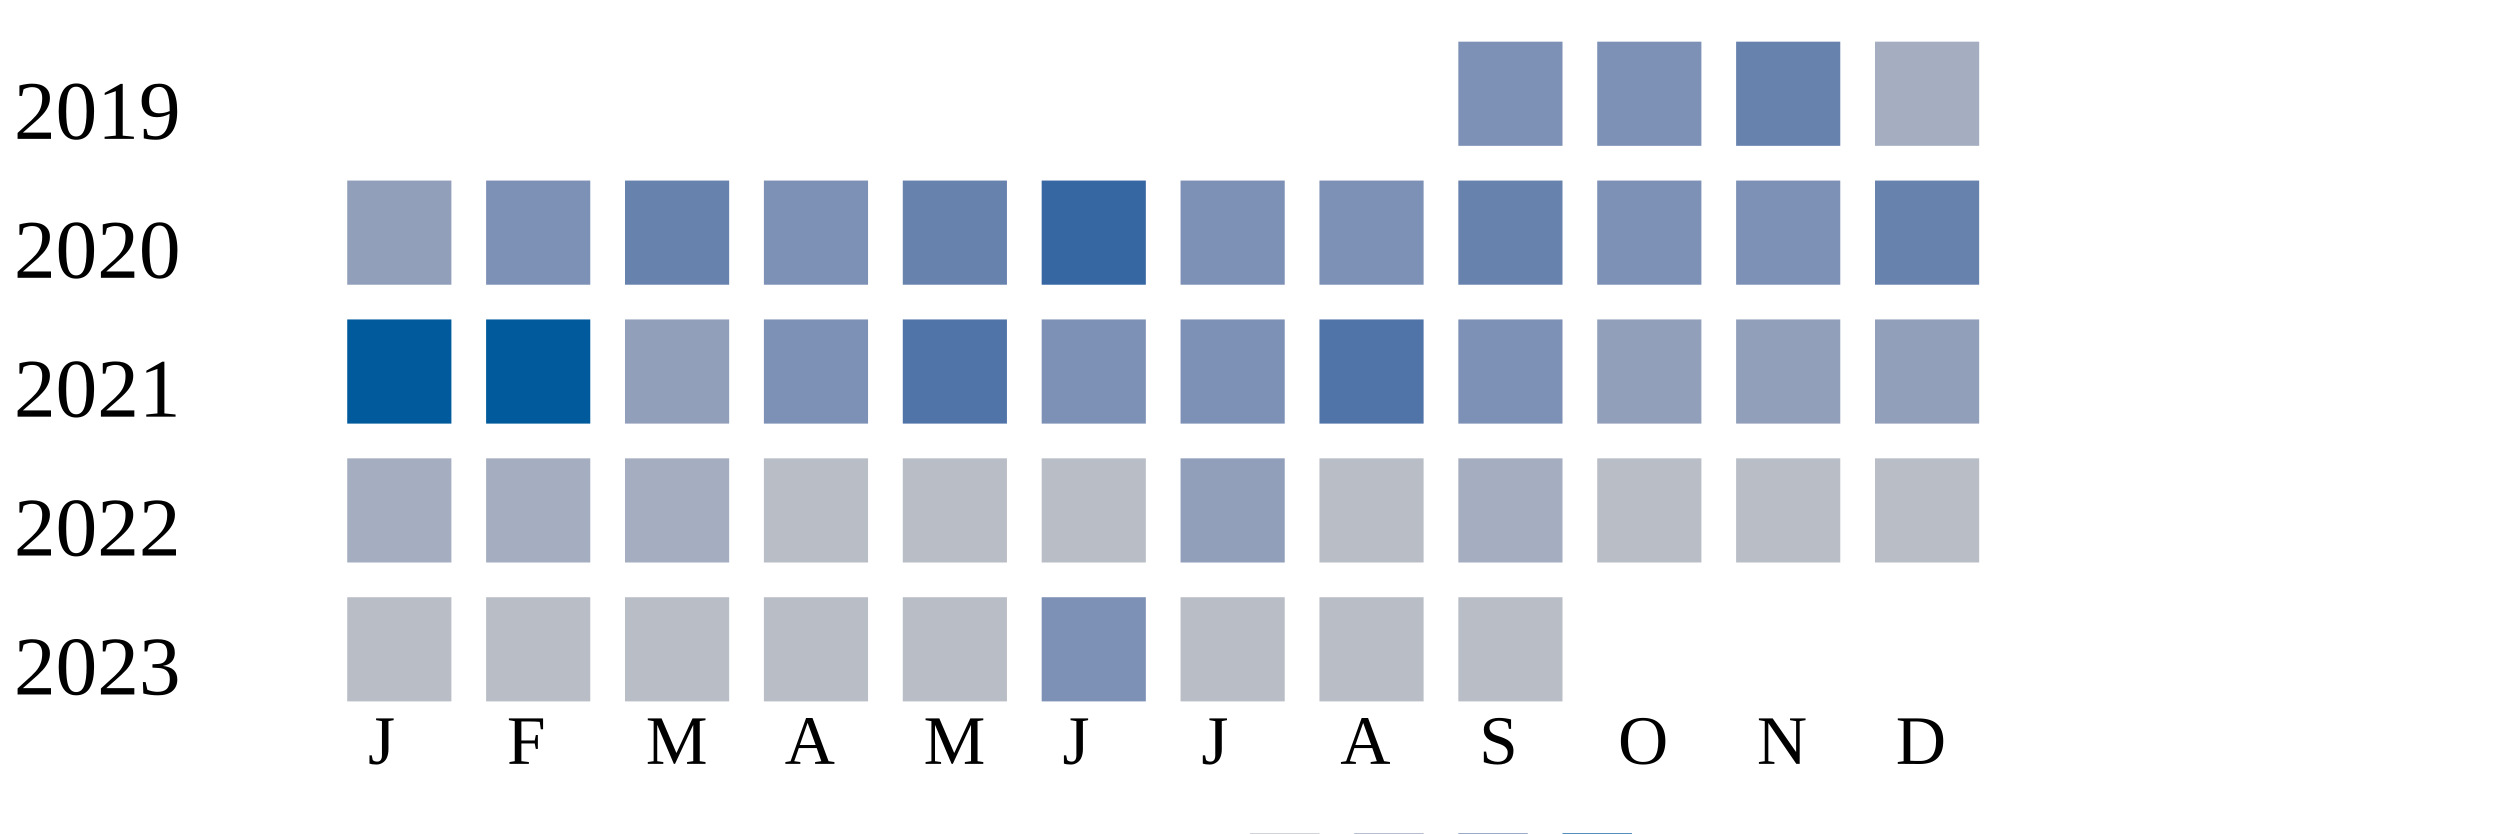
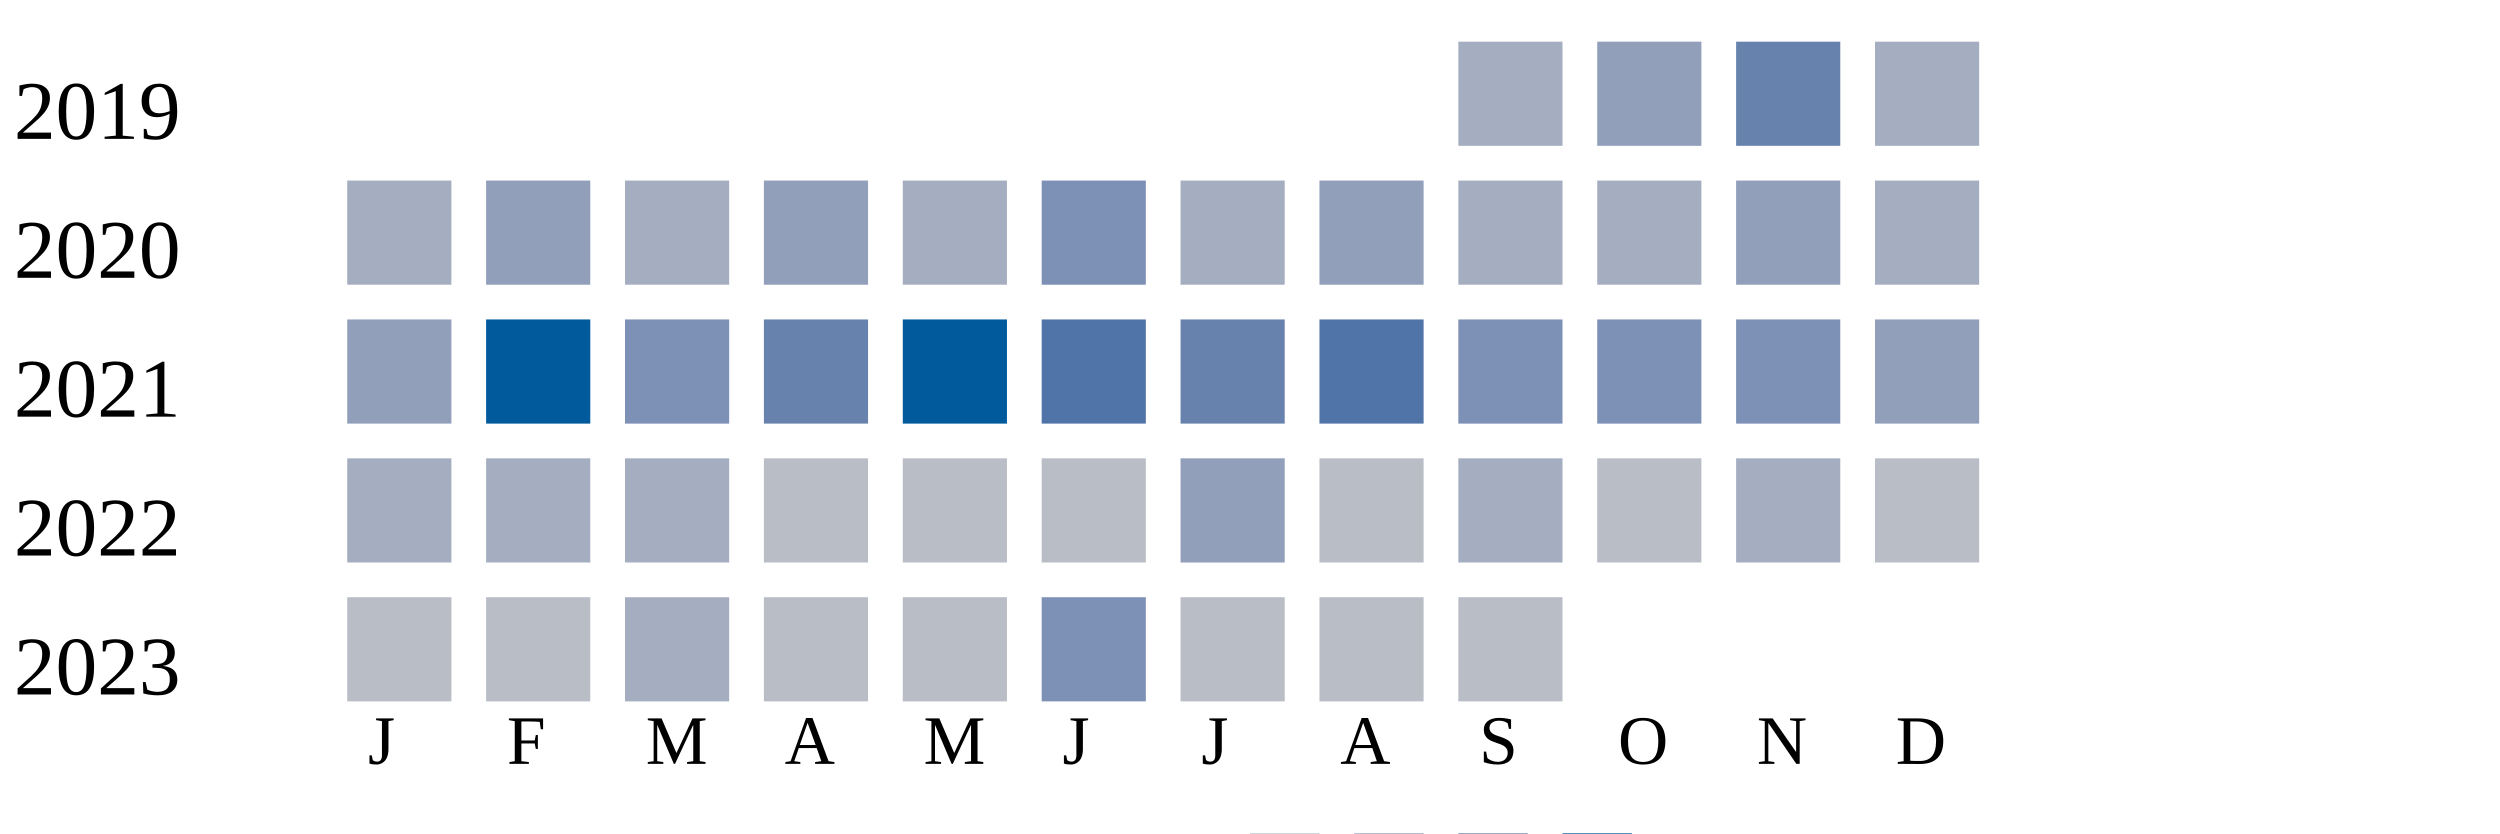
<svg xmlns="http://www.w3.org/2000/svg" width="360" height="120">
  <g transform="translate(0 0)">
    <text x="2" y="20">2019</text>
-     <rect x="210" y="6" width="15" height="15" fill="#7d90b5" />
-     <rect x="230" y="6" width="15" height="15" fill="#7d90b5" />
+     <rect x="210" y="6" width="15" height="15" fill="#a5aec0" />
+     <rect x="230" y="6" width="15" height="15" fill="#919fba" />
    <rect x="250" y="6" width="15" height="15" fill="#6882ae" />
    <rect x="270" y="6" width="15" height="15" fill="#a5aec0" />
  </g>
  <g transform="translate(0 20)">
    <text x="2" y="20">2020</text>
-     <rect x="50" y="6" width="15" height="15" fill="#919fba" />
-     <rect x="70" y="6" width="15" height="15" fill="#7d90b5" />
-     <rect x="90" y="6" width="15" height="15" fill="#6882ae" />
-     <rect x="110" y="6" width="15" height="15" fill="#7d90b5" />
-     <rect x="130" y="6" width="15" height="15" fill="#6882ae" />
-     <rect x="150" y="6" width="15" height="15" fill="#3667a2" />
-     <rect x="170" y="6" width="15" height="15" fill="#7d90b5" />
-     <rect x="190" y="6" width="15" height="15" fill="#7d90b5" />
-     <rect x="210" y="6" width="15" height="15" fill="#6882ae" />
-     <rect x="230" y="6" width="15" height="15" fill="#7d90b5" />
-     <rect x="250" y="6" width="15" height="15" fill="#7d90b5" />
-     <rect x="270" y="6" width="15" height="15" fill="#6882ae" />
+     <rect x="50" y="6" width="15" height="15" fill="#a5aec0" />
+     <rect x="70" y="6" width="15" height="15" fill="#919fba" />
+     <rect x="90" y="6" width="15" height="15" fill="#a5aec0" />
+     <rect x="110" y="6" width="15" height="15" fill="#919fba" />
+     <rect x="130" y="6" width="15" height="15" fill="#a5aec0" />
+     <rect x="150" y="6" width="15" height="15" fill="#7d90b5" />
+     <rect x="170" y="6" width="15" height="15" fill="#a5aec0" />
+     <rect x="190" y="6" width="15" height="15" fill="#919fba" />
+     <rect x="210" y="6" width="15" height="15" fill="#a5aec0" />
+     <rect x="230" y="6" width="15" height="15" fill="#a5aec0" />
+     <rect x="250" y="6" width="15" height="15" fill="#919fba" />
+     <rect x="270" y="6" width="15" height="15" fill="#a5aec0" />
  </g>
  <g transform="translate(0 40)">
    <text x="2" y="20">2021</text>
-     <rect x="50" y="6" width="15" height="15" fill="#005a9c" />
+     <rect x="50" y="6" width="15" height="15" fill="#919fba" />
    <rect x="70" y="6" width="15" height="15" fill="#005a9c" />
-     <rect x="90" y="6" width="15" height="15" fill="#919fba" />
-     <rect x="110" y="6" width="15" height="15" fill="#7d90b5" />
-     <rect x="130" y="6" width="15" height="15" fill="#5174a8" />
-     <rect x="150" y="6" width="15" height="15" fill="#7d90b5" />
-     <rect x="170" y="6" width="15" height="15" fill="#7d90b5" />
+     <rect x="90" y="6" width="15" height="15" fill="#7d90b5" />
+     <rect x="110" y="6" width="15" height="15" fill="#6882ae" />
+     <rect x="130" y="6" width="15" height="15" fill="#005a9c" />
+     <rect x="150" y="6" width="15" height="15" fill="#5174a8" />
+     <rect x="170" y="6" width="15" height="15" fill="#6882ae" />
    <rect x="190" y="6" width="15" height="15" fill="#5174a8" />
    <rect x="210" y="6" width="15" height="15" fill="#7d90b5" />
-     <rect x="230" y="6" width="15" height="15" fill="#919fba" />
-     <rect x="250" y="6" width="15" height="15" fill="#919fba" />
+     <rect x="230" y="6" width="15" height="15" fill="#7d90b5" />
+     <rect x="250" y="6" width="15" height="15" fill="#7d90b5" />
    <rect x="270" y="6" width="15" height="15" fill="#919fba" />
  </g>
  <g transform="translate(0 60)">
    <text x="2" y="20">2022</text>
    <rect x="50" y="6" width="15" height="15" fill="#a5aec0" />
    <rect x="70" y="6" width="15" height="15" fill="#a5aec0" />
    <rect x="90" y="6" width="15" height="15" fill="#a5aec0" />
    <rect x="110" y="6" width="15" height="15" fill="#b9bdc6" />
    <rect x="130" y="6" width="15" height="15" fill="#b9bdc6" />
    <rect x="150" y="6" width="15" height="15" fill="#b9bdc6" />
    <rect x="170" y="6" width="15" height="15" fill="#919fba" />
    <rect x="190" y="6" width="15" height="15" fill="#b9bdc6" />
    <rect x="210" y="6" width="15" height="15" fill="#a5aec0" />
    <rect x="230" y="6" width="15" height="15" fill="#b9bdc6" />
-     <rect x="250" y="6" width="15" height="15" fill="#b9bdc6" />
+     <rect x="250" y="6" width="15" height="15" fill="#a5aec0" />
    <rect x="270" y="6" width="15" height="15" fill="#b9bdc6" />
  </g>
  <g transform="translate(0 80)">
    <text x="2" y="20">2023</text>
    <rect x="50" y="6" width="15" height="15" fill="#b9bdc6" />
    <rect x="70" y="6" width="15" height="15" fill="#b9bdc6" />
-     <rect x="90" y="6" width="15" height="15" fill="#b9bdc6" />
+     <rect x="90" y="6" width="15" height="15" fill="#a5aec0" />
    <rect x="110" y="6" width="15" height="15" fill="#b9bdc6" />
    <rect x="130" y="6" width="15" height="15" fill="#b9bdc6" />
    <rect x="150" y="6" width="15" height="15" fill="#7d90b5" />
    <rect x="170" y="6" width="15" height="15" fill="#b9bdc6" />
    <rect x="190" y="6" width="15" height="15" fill="#b9bdc6" />
    <rect x="210" y="6" width="15" height="15" fill="#b9bdc6" />
  </g>
  <text style="font-size: 10px; text-align: center" x="53" y="110">J</text>
  <text style="font-size: 10px; text-align: center" x="73" y="110">F</text>
  <text style="font-size: 10px; text-align: center" x="93" y="110">M</text>
  <text style="font-size: 10px; text-align: center" x="113" y="110">A</text>
  <text style="font-size: 10px; text-align: center" x="133" y="110">M</text>
  <text style="font-size: 10px; text-align: center" x="153" y="110">J</text>
  <text style="font-size: 10px; text-align: center" x="173" y="110">J</text>
  <text style="font-size: 10px; text-align: center" x="193" y="110">A</text>
  <text style="font-size: 10px; text-align: center" x="213" y="110">S</text>
  <text style="font-size: 10px; text-align: center" x="233" y="110">O</text>
  <text style="font-size: 10px; text-align: center" x="253" y="110">N</text>
  <text style="font-size: 10px; text-align: center" x="273" y="110">D</text>
  <text style="font-size: 10px;" x="155" y="129">Less</text>
  <rect fill="#b9bdc6" width="10" height="10" x="180" y="120" />
  <rect fill="#919fba" width="10" height="10" x="195" y="120" />
  <rect fill="#6882ae" width="10" height="10" x="210" y="120" />
  <rect fill="#005a9c" width="10" height="10" x="225" y="120" />
  <text x="240" y="129" style="font-size: 10px;">More</text>
</svg>
